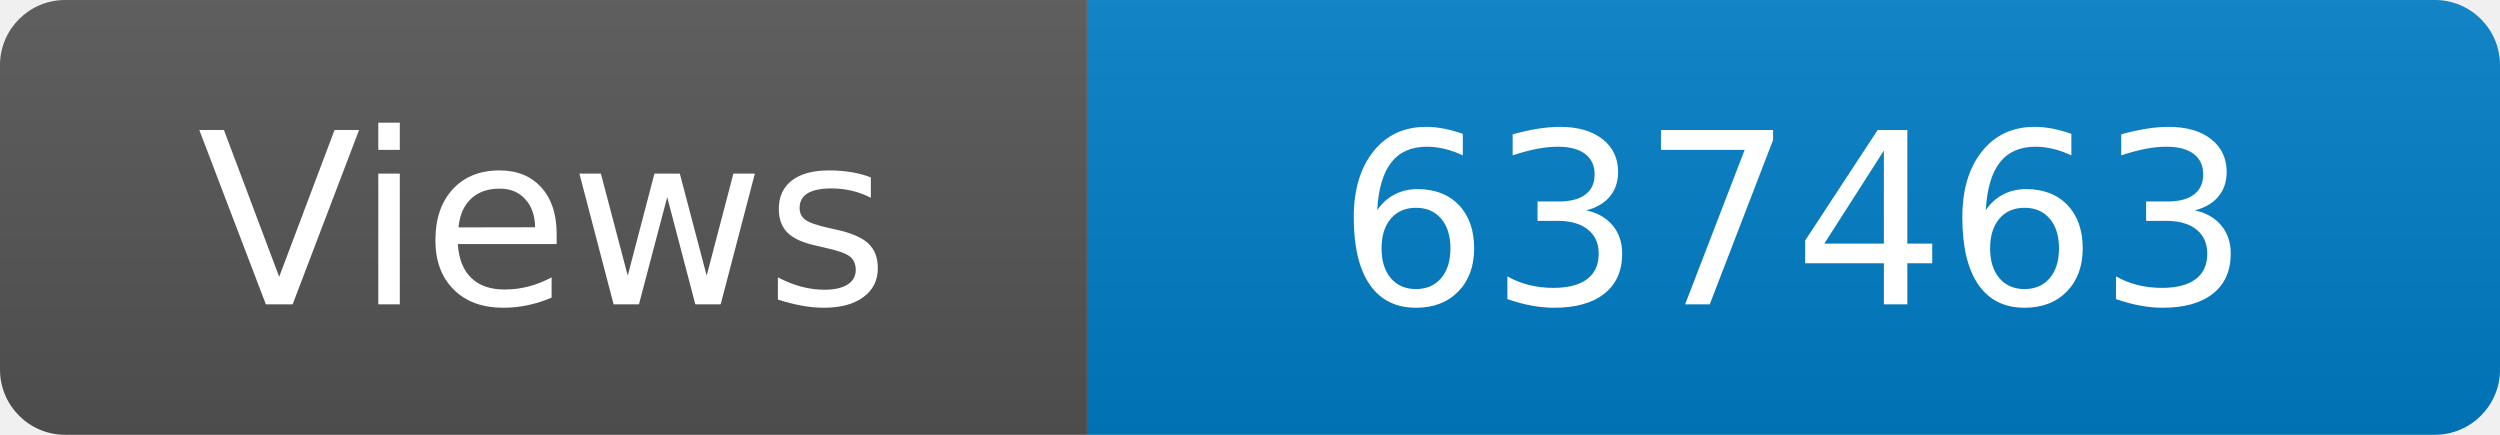
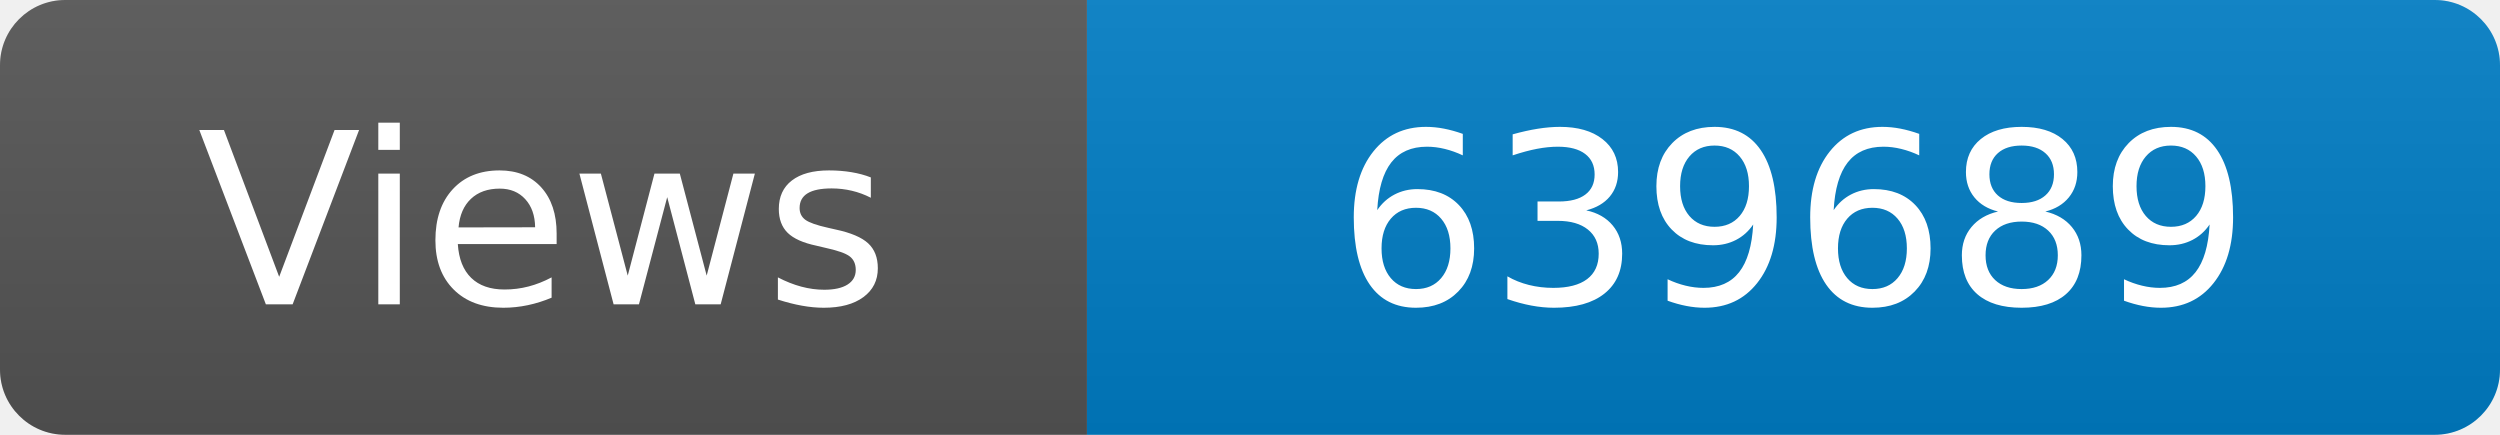
<svg xmlns="http://www.w3.org/2000/svg" width="115" height="20" role="img" aria-label="Maintained?: yes">
  <linearGradient id="s" x2="0" y2="100%">
    <stop offset="0" stop-color="#bbb" stop-opacity=".1" />
    <stop offset="1" stop-opacity=".1" />
  </linearGradient>
  <clipPath id="r">
    <rect width="115" height="20" rx="3" fill="#fff" />
  </clipPath>
  <g clip-path="url(#r)">
    <rect width="50" height="20" fill="#555" />
    <rect x="50" width="160" height="20" fill="#007ec6" />
    <rect width="115" height="20" fill="url(#s)" />
  </g>
  <g fill="#fff" text-anchor="middle" font-family="Verdana,Geneva,DejaVu Sans,sans-serif" font-size="110">
    <text x="250" y="140" transform="scale(.1)" fill="#fff">Views</text>
-     <text x="825" y="140" transform="scale(.1)" fill="#fff">637463</text>
+     <text x="825" y="140" transform="scale(.1)" fill="#fff">639689</text>
  </g>
</svg>
